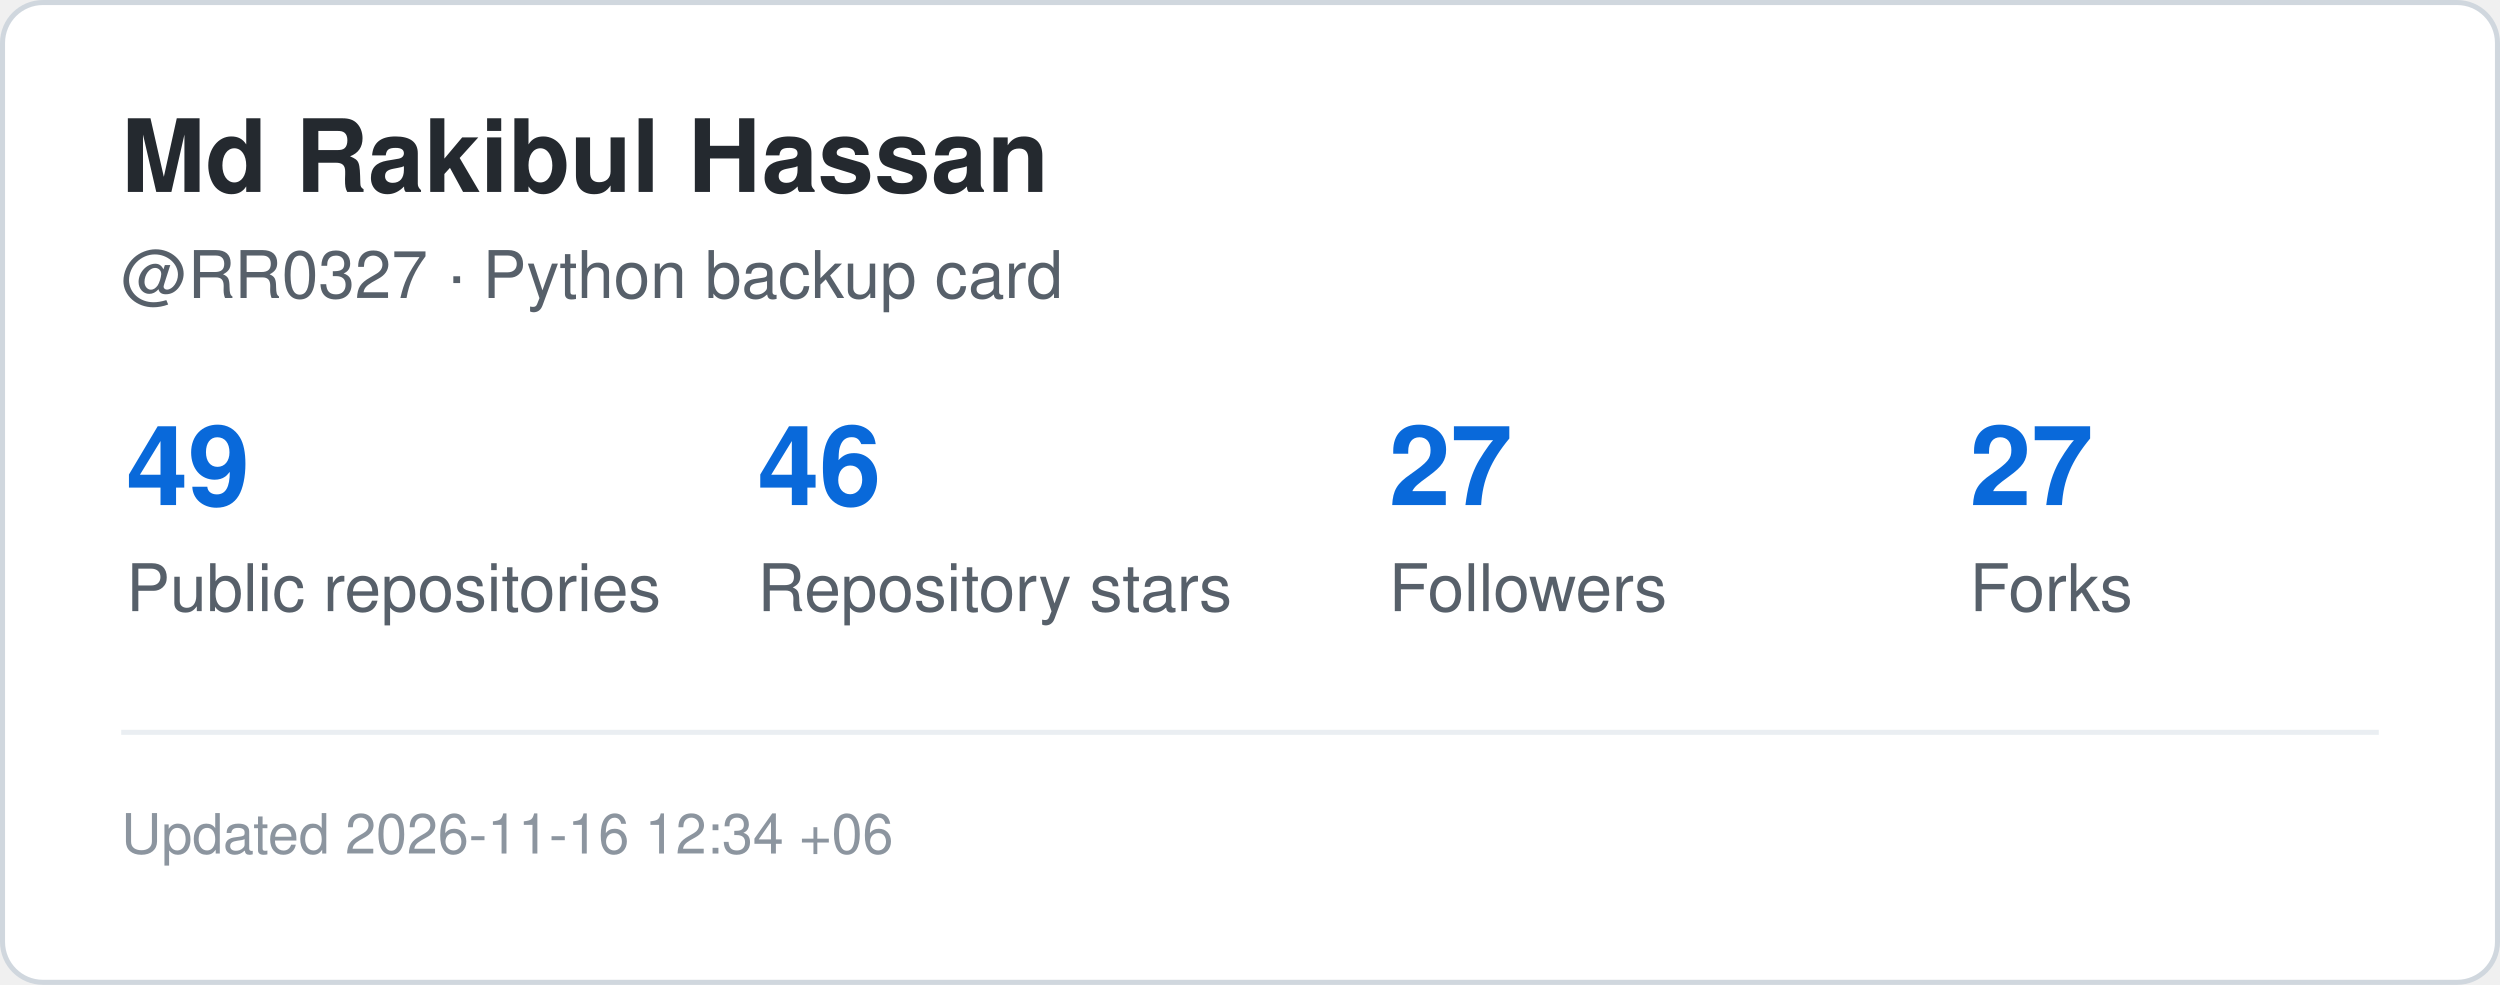
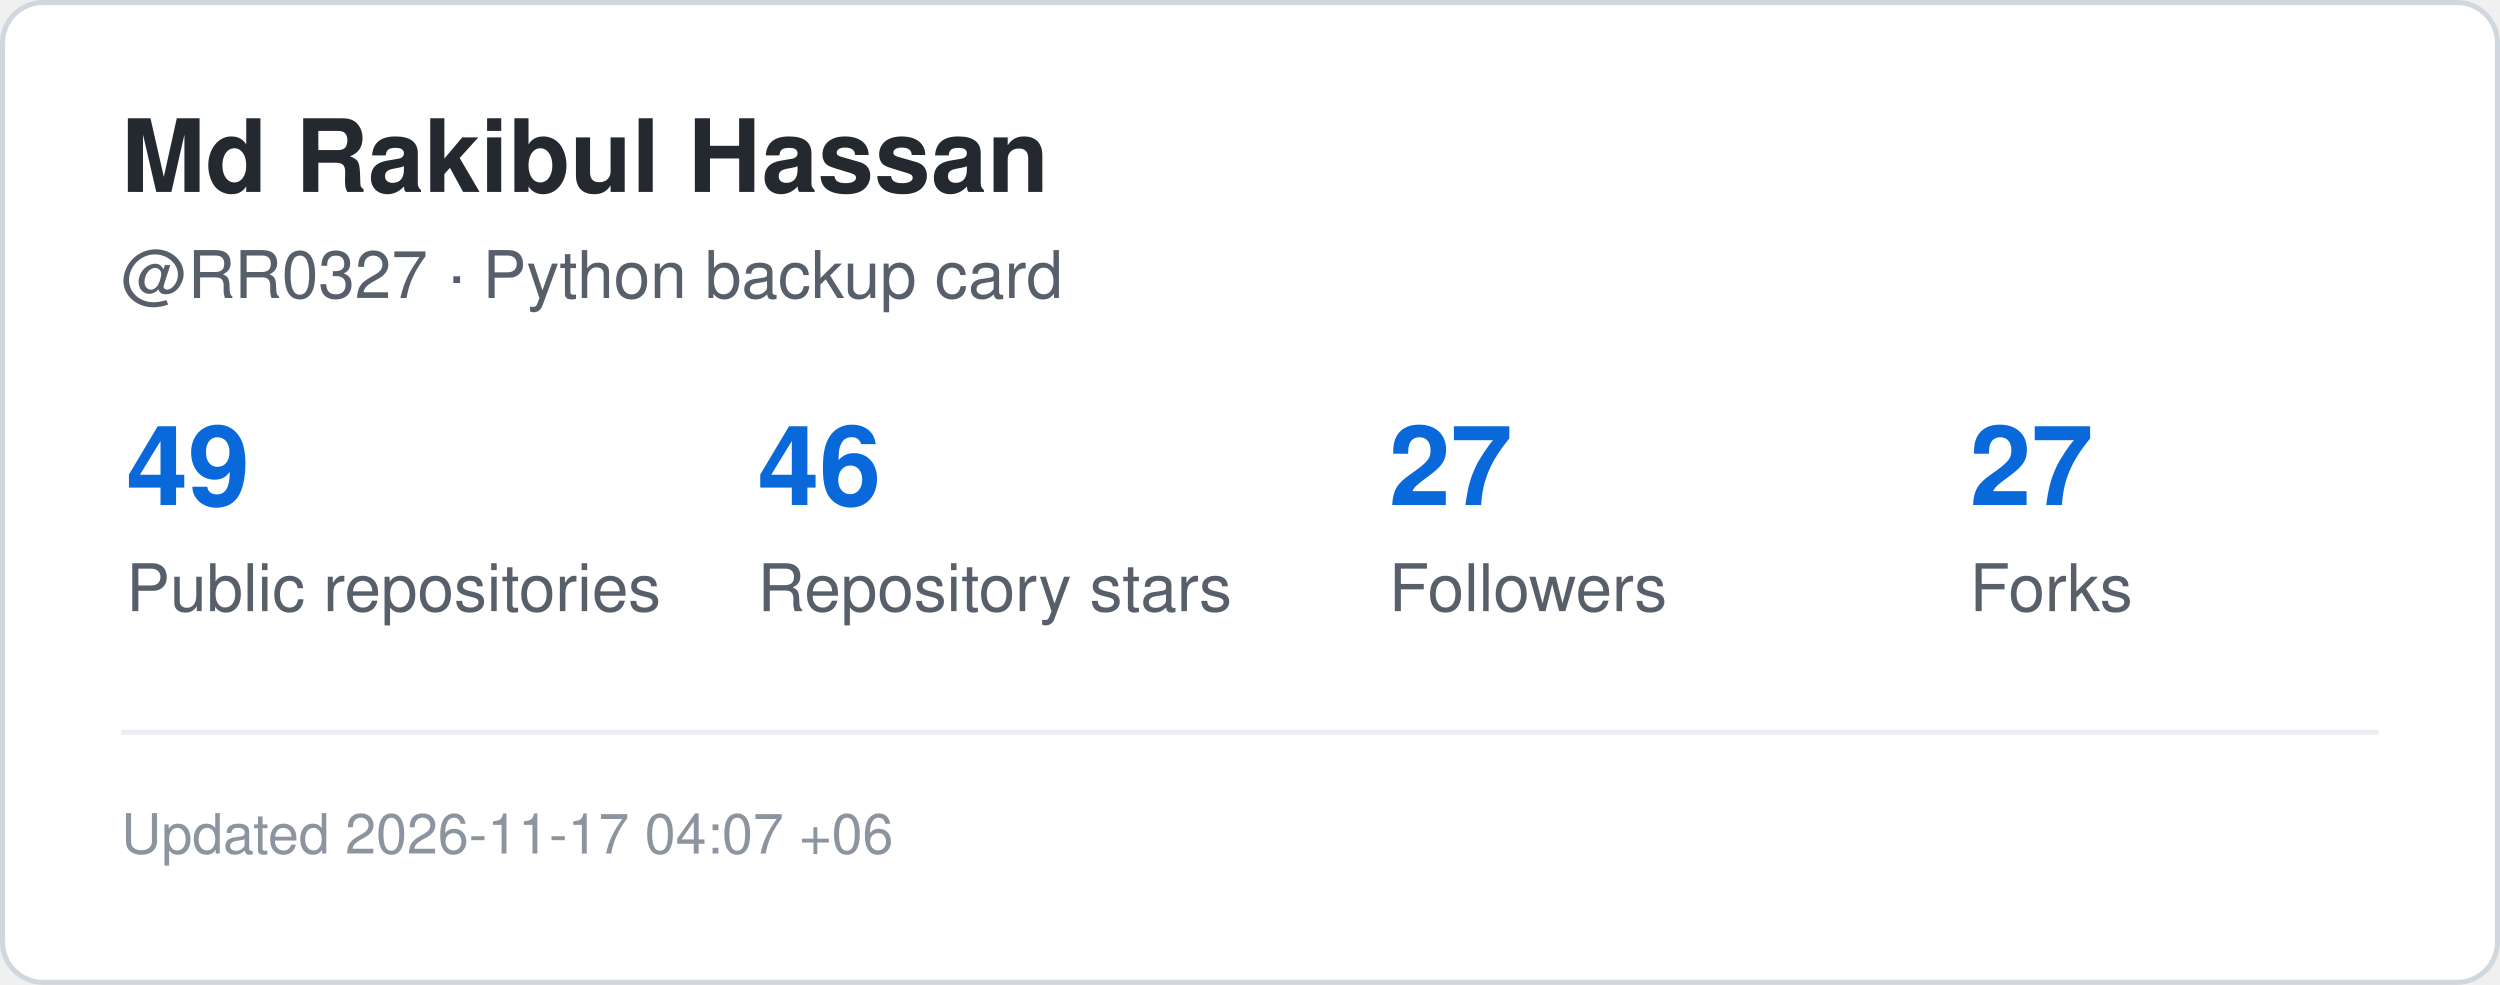
<svg xmlns="http://www.w3.org/2000/svg" width="495" height="195" viewBox="0 0 495 195" role="img" aria-label="GitHub statistics for RR0327">
  <rect x="0.5" y="0.5" width="494" height="194" rx="8" fill="#ffffff" stroke="#d0d7de" />
  <style>
    .title {
      font: 700 20px -apple-system,BlinkMacSystemFont,"Segoe UI",Helvetica,Arial,sans-serif;
      fill: #24292f;
    }
    .label {
      font: 500 13px -apple-system,BlinkMacSystemFont,"Segoe UI",Helvetica,Arial,sans-serif;
      fill: #57606a;
    }
    .value {
      font: 700 22px -apple-system,BlinkMacSystemFont,"Segoe UI",Helvetica,Arial,sans-serif;
      fill: #0969da;
    }
    .small {
      font: 400 11px -apple-system,BlinkMacSystemFont,"Segoe UI",Helvetica,Arial,sans-serif;
      fill: #8c959f;
    }
  </style>
  <text x="24" y="38" class="title">Md Rakibul Hassan</text>
  <text x="24" y="59" class="label">@RR0327 · Python backup card</text>
  <text x="25" y="100" class="value">49</text>
  <text x="25" y="121" class="label">Public repositories</text>
  <text x="150" y="100" class="value">46</text>
  <text x="150" y="121" class="label">Repository stars</text>
  <text x="275" y="100" class="value">27</text>
  <text x="275" y="121" class="label">Followers</text>
  <text x="390" y="100" class="value">27</text>
  <text x="390" y="121" class="label">Forks</text>
  <line x1="24" y1="145" x2="471" y2="145" stroke="#eaeef2" />
  <text x="24" y="169" class="small">
-     Updated 2026-11-16 12:34 +06
+     Updated 2026-11-17 04:07 +06
  </text>
</svg>
